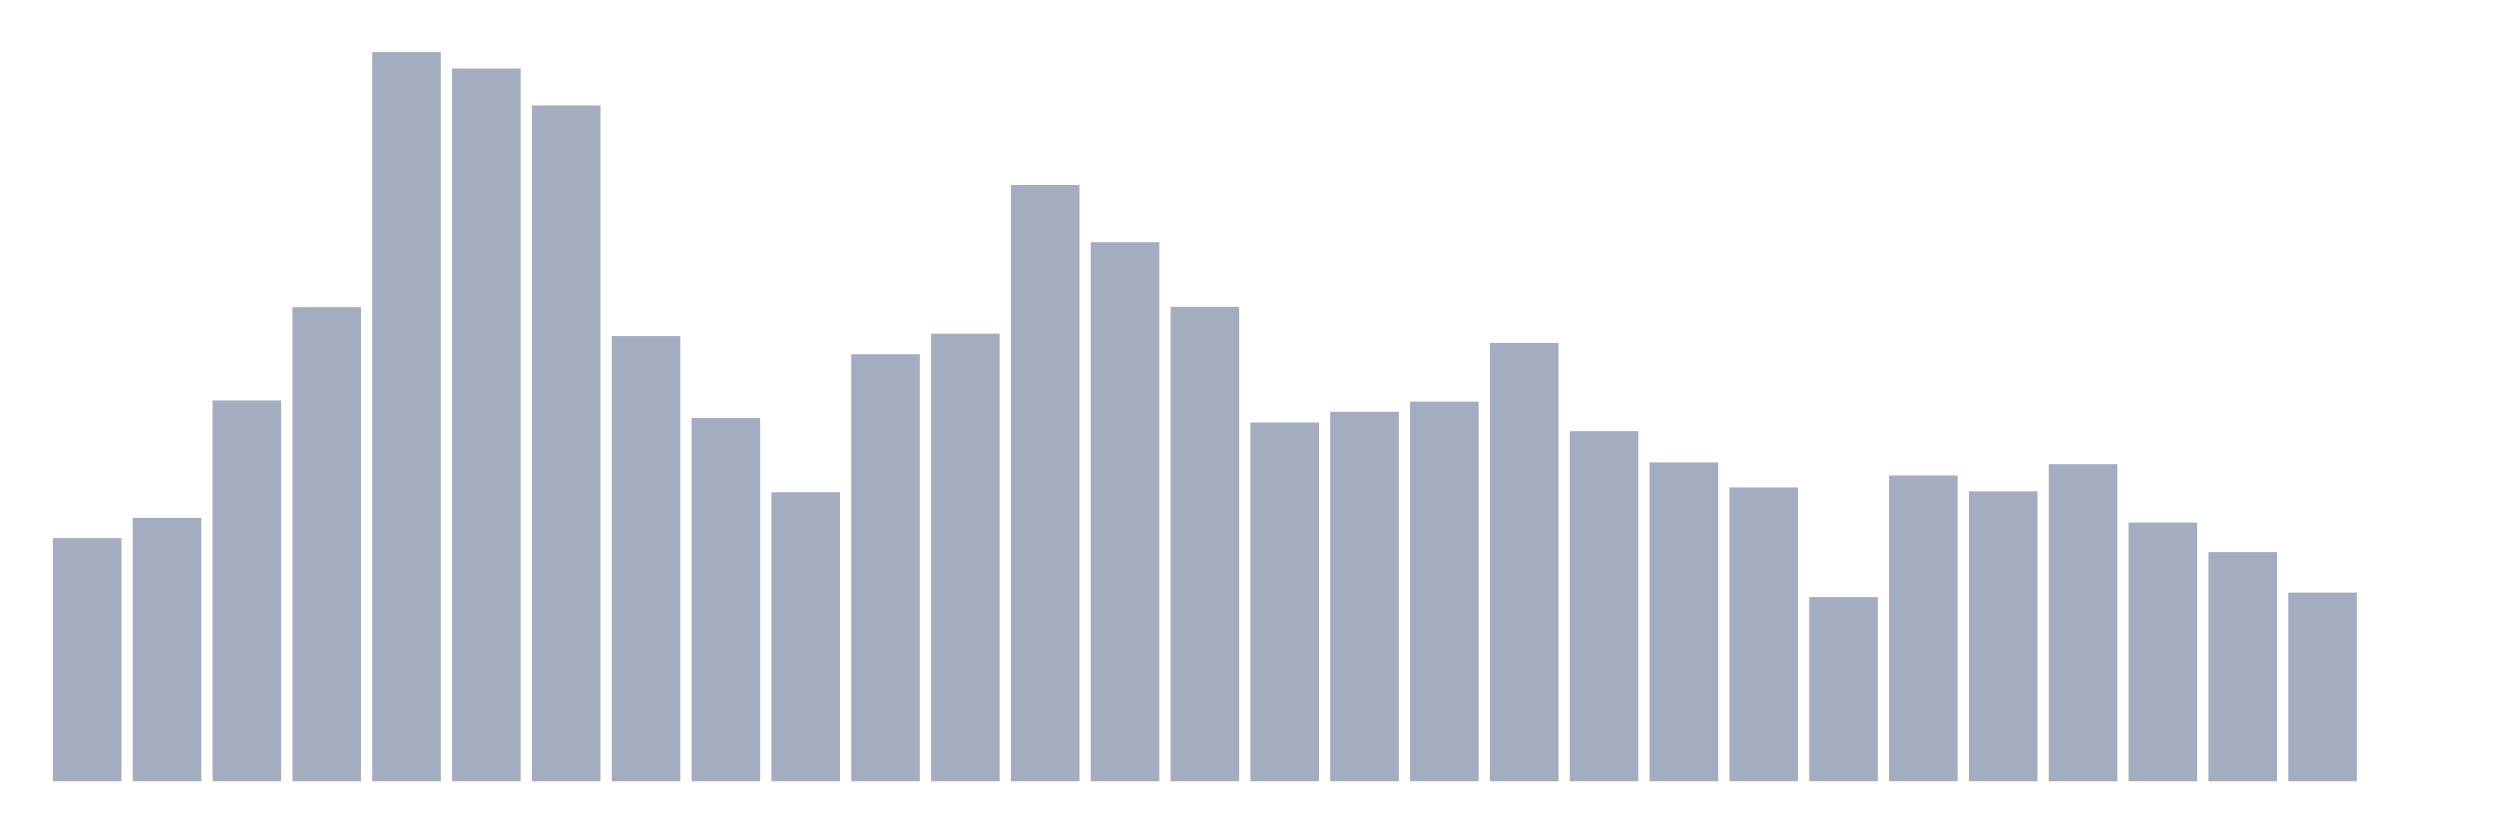
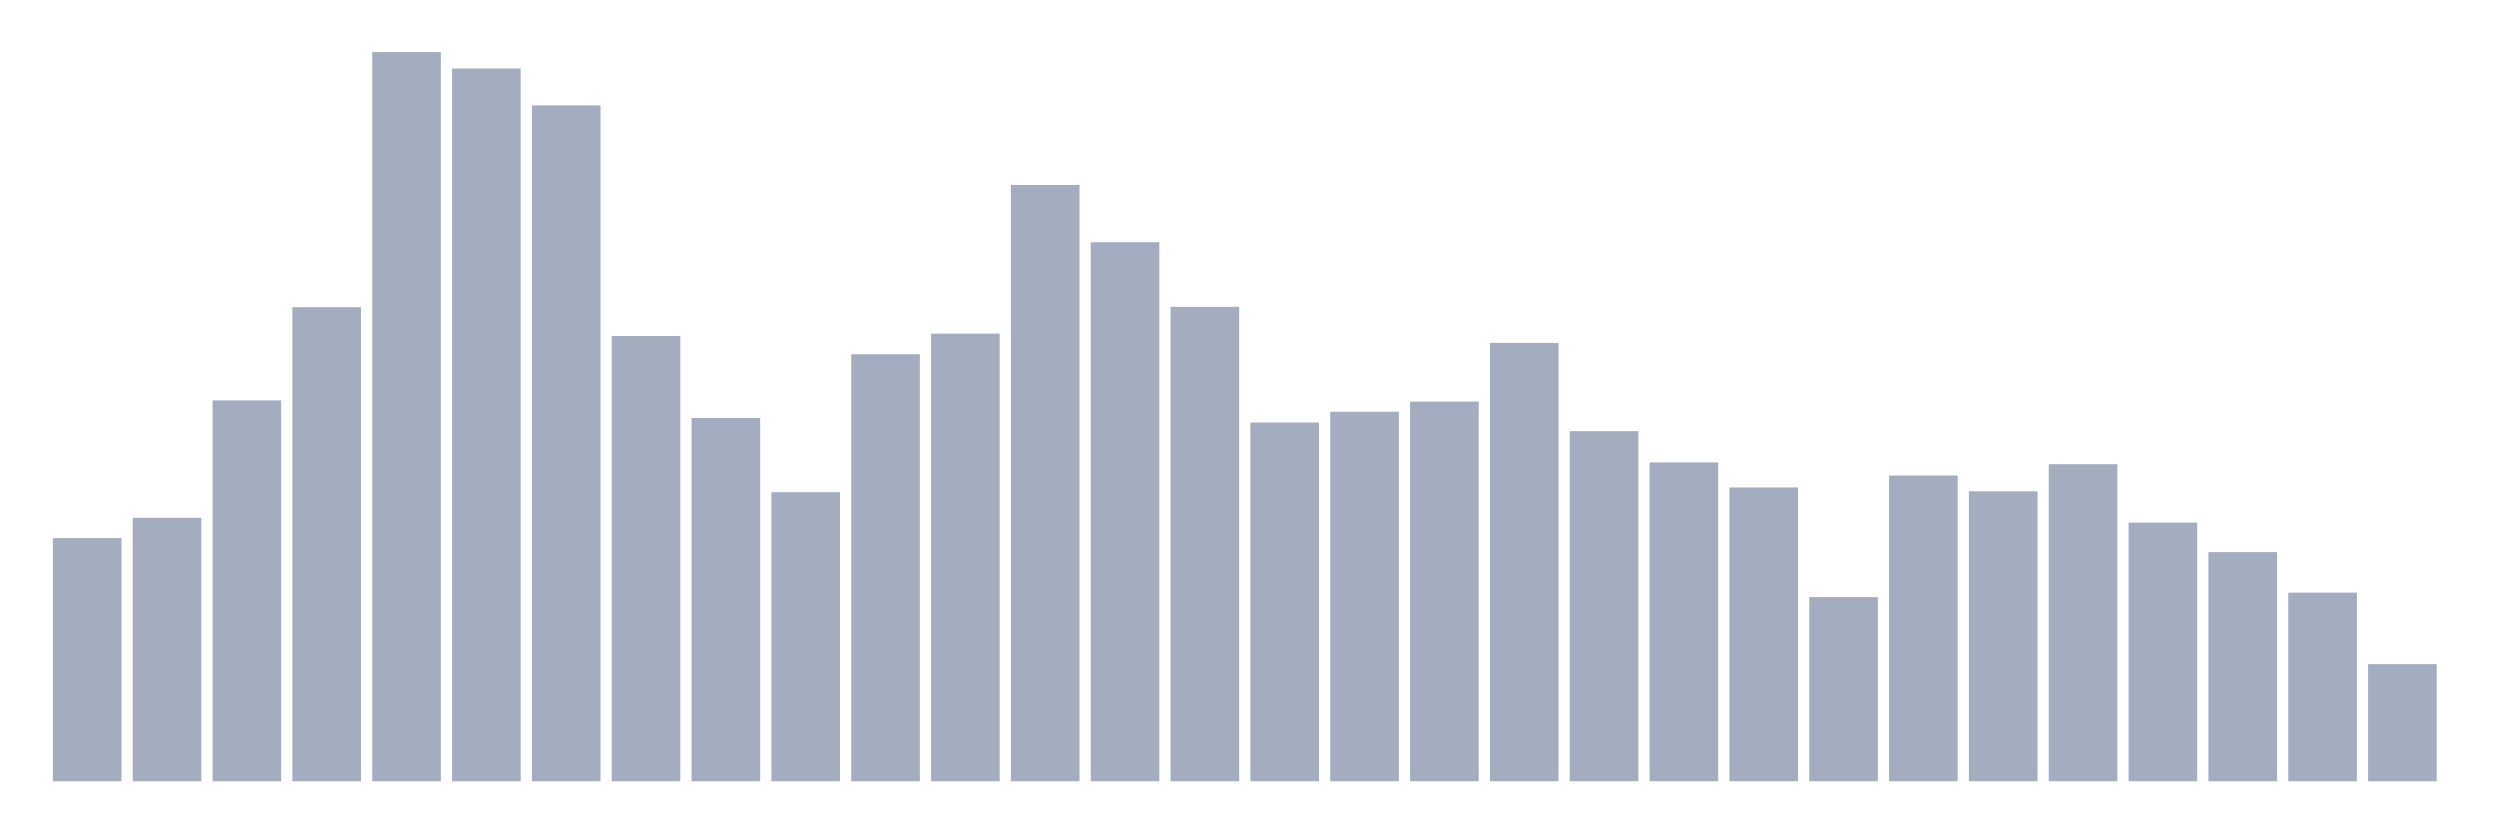
<svg xmlns="http://www.w3.org/2000/svg" viewBox="0 0 480 160">
  <g transform="translate(10,10)">
    <rect class="bar" x="0.153" width="13.175" y="93.314" height="46.686" fill="rgb(164,173,192)" />
    <rect class="bar" x="15.482" width="13.175" y="89.424" height="50.576" fill="rgb(164,173,192)" />
    <rect class="bar" x="30.81" width="13.175" y="66.882" height="73.118" fill="rgb(164,173,192)" />
    <rect class="bar" x="46.138" width="13.175" y="48.974" height="91.026" fill="rgb(164,173,192)" />
    <rect class="bar" x="61.466" width="13.175" y="0" height="140" fill="rgb(164,173,192)" />
    <rect class="bar" x="76.794" width="13.175" y="3.147" height="136.853" fill="rgb(164,173,192)" />
    <rect class="bar" x="92.123" width="13.175" y="10.241" height="129.759" fill="rgb(164,173,192)" />
    <rect class="bar" x="107.451" width="13.175" y="54.524" height="85.476" fill="rgb(164,173,192)" />
    <rect class="bar" x="122.779" width="13.175" y="70.257" height="69.743" fill="rgb(164,173,192)" />
    <rect class="bar" x="138.107" width="13.175" y="84.503" height="55.497" fill="rgb(164,173,192)" />
    <rect class="bar" x="153.436" width="13.175" y="58.014" height="81.986" fill="rgb(164,173,192)" />
    <rect class="bar" x="168.764" width="13.175" y="54.066" height="85.934" fill="rgb(164,173,192)" />
    <rect class="bar" x="184.092" width="13.175" y="25.517" height="114.483" fill="rgb(164,173,192)" />
    <rect class="bar" x="199.42" width="13.175" y="36.502" height="103.498" fill="rgb(164,173,192)" />
    <rect class="bar" x="214.748" width="13.175" y="48.917" height="91.083" fill="rgb(164,173,192)" />
    <rect class="bar" x="230.077" width="13.175" y="71.116" height="68.884" fill="rgb(164,173,192)" />
    <rect class="bar" x="245.405" width="13.175" y="69.056" height="70.944" fill="rgb(164,173,192)" />
    <rect class="bar" x="260.733" width="13.175" y="67.111" height="72.889" fill="rgb(164,173,192)" />
    <rect class="bar" x="276.061" width="13.175" y="55.84" height="84.16" fill="rgb(164,173,192)" />
    <rect class="bar" x="291.39" width="13.175" y="72.775" height="67.225" fill="rgb(164,173,192)" />
    <rect class="bar" x="306.718" width="13.175" y="78.782" height="61.218" fill="rgb(164,173,192)" />
    <rect class="bar" x="322.046" width="13.175" y="83.588" height="56.412" fill="rgb(164,173,192)" />
    <rect class="bar" x="337.374" width="13.175" y="104.642" height="35.358" fill="rgb(164,173,192)" />
    <rect class="bar" x="352.702" width="13.175" y="81.3" height="58.7" fill="rgb(164,173,192)" />
    <rect class="bar" x="368.031" width="13.175" y="84.332" height="55.668" fill="rgb(164,173,192)" />
    <rect class="bar" x="383.359" width="13.175" y="79.125" height="60.875" fill="rgb(164,173,192)" />
    <rect class="bar" x="398.687" width="13.175" y="90.339" height="49.661" fill="rgb(164,173,192)" />
    <rect class="bar" x="414.015" width="13.175" y="96.003" height="43.997" fill="rgb(164,173,192)" />
    <rect class="bar" x="429.344" width="13.175" y="103.784" height="36.216" fill="rgb(164,173,192)" />
-     <rect class="bar" x="444.672" width="13.175" y="140" height="0" fill="rgb(164,173,192)" />
+     <rect class="bar" x="444.672" width="13.175" y="117.515" height="22.485" fill="rgb(164,173,192)" />
  </g>
</svg>
